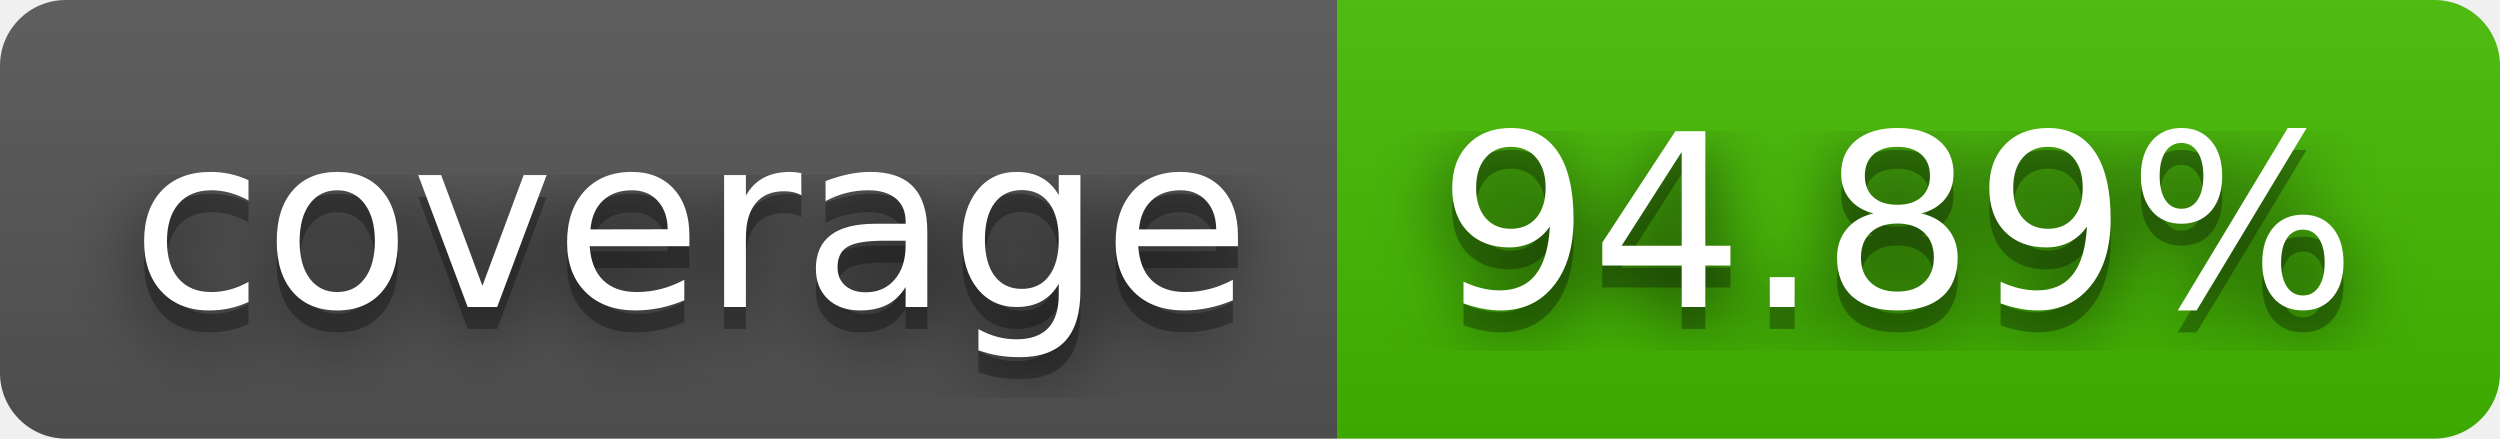
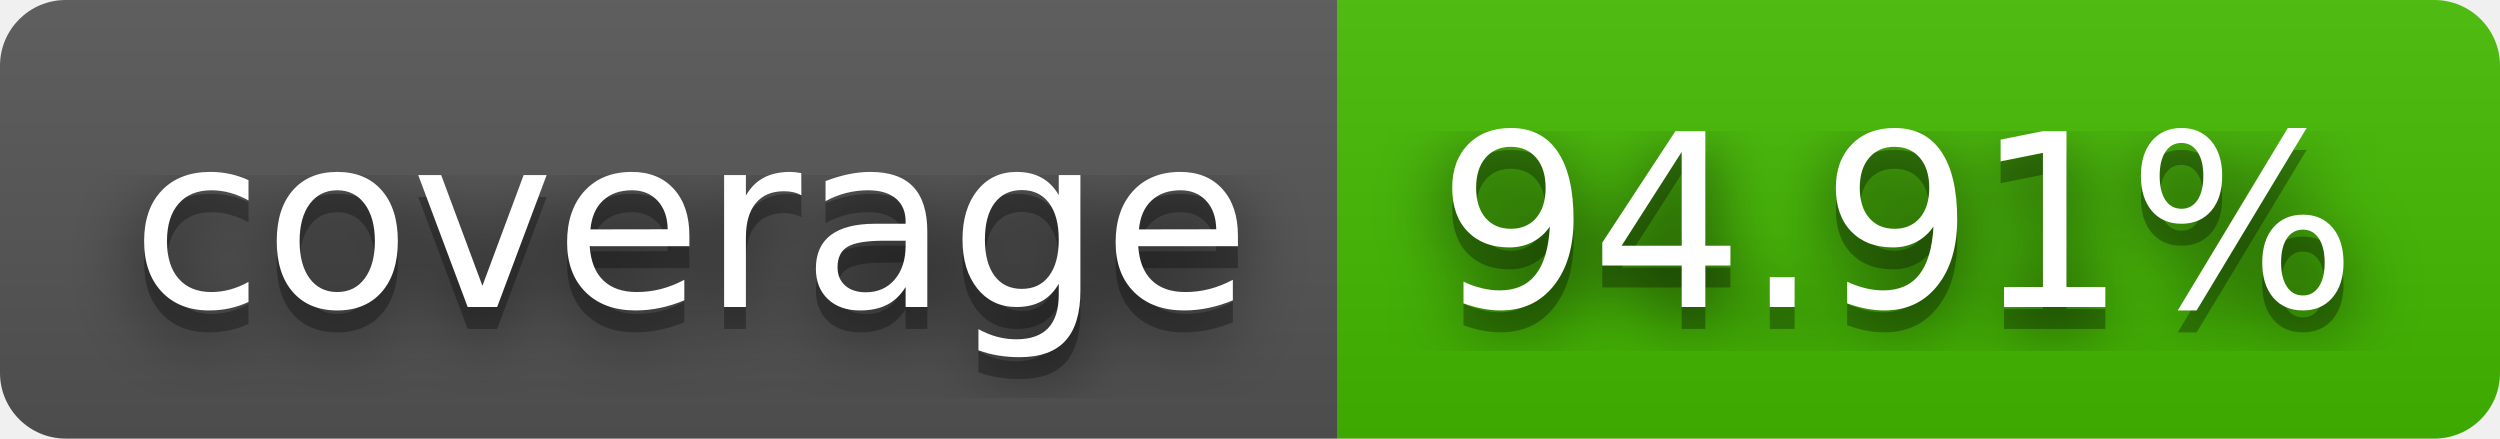
- <svg xmlns="http://www.w3.org/2000/svg" width="114" height="20" role="img" aria-label="coverage: 94.89%">
+ <svg xmlns="http://www.w3.org/2000/svg" width="114" height="20" role="img" aria-label="coverage: 94.91%">
  <filter id="blur">
    <feGaussianBlur stdDeviation="16" />
  </filter>
  <linearGradient id="s" x2="0" y2="100%">
    <stop offset="0" stop-color="#bbb" stop-opacity=".1" />
    <stop offset="1" stop-opacity=".1" />
  </linearGradient>
  <clipPath id="r">
    <rect width="114" height="20" rx="3" />
  </clipPath>
  <g clip-path="url(#r)">
    <rect width="61" height="20" fill="#555" />
    <rect x="61" width="53" height="20" fill="#4b0" />
    <rect width="114" height="20" fill="url(#s)" />
  </g>
  <g fill="#fff" text-anchor="middle" font-family="Verdana,Geneva,DejaVu Sans,sans-serif" text-rendering="geometricPrecision" font-size="110">
    <g transform="scale(.1)">
      <g aria-hidden="true" fill="#010101">
        <text x="315" y="150" fill-opacity=".8" filter="url(#blur)" textLength="510">coverage</text>
        <text x="315" y="150" fill-opacity=".3" textLength="510">coverage</text>
      </g>
      <text x="315" y="140" textLength="510">coverage</text>
    </g>
    <g transform="scale(.1)">
      <g aria-hidden="true" fill="#010101">
-         <text x="865" y="150" fill-opacity=".8" filter="url(#blur)" textLength="430">94.89%</text>
-         <text x="865" y="150" fill-opacity=".3" textLength="430">94.89%</text>
+         <text x="865" y="150" fill-opacity=".8" filter="url(#blur)" textLength="430">94.91%</text>
+         <text x="865" y="150" fill-opacity=".3" textLength="430">94.91%</text>
      </g>
-       <text x="865" y="140" textLength="430">94.89%</text>
+       <text x="865" y="140" textLength="430">94.91%</text>
    </g>
  </g>
</svg>
